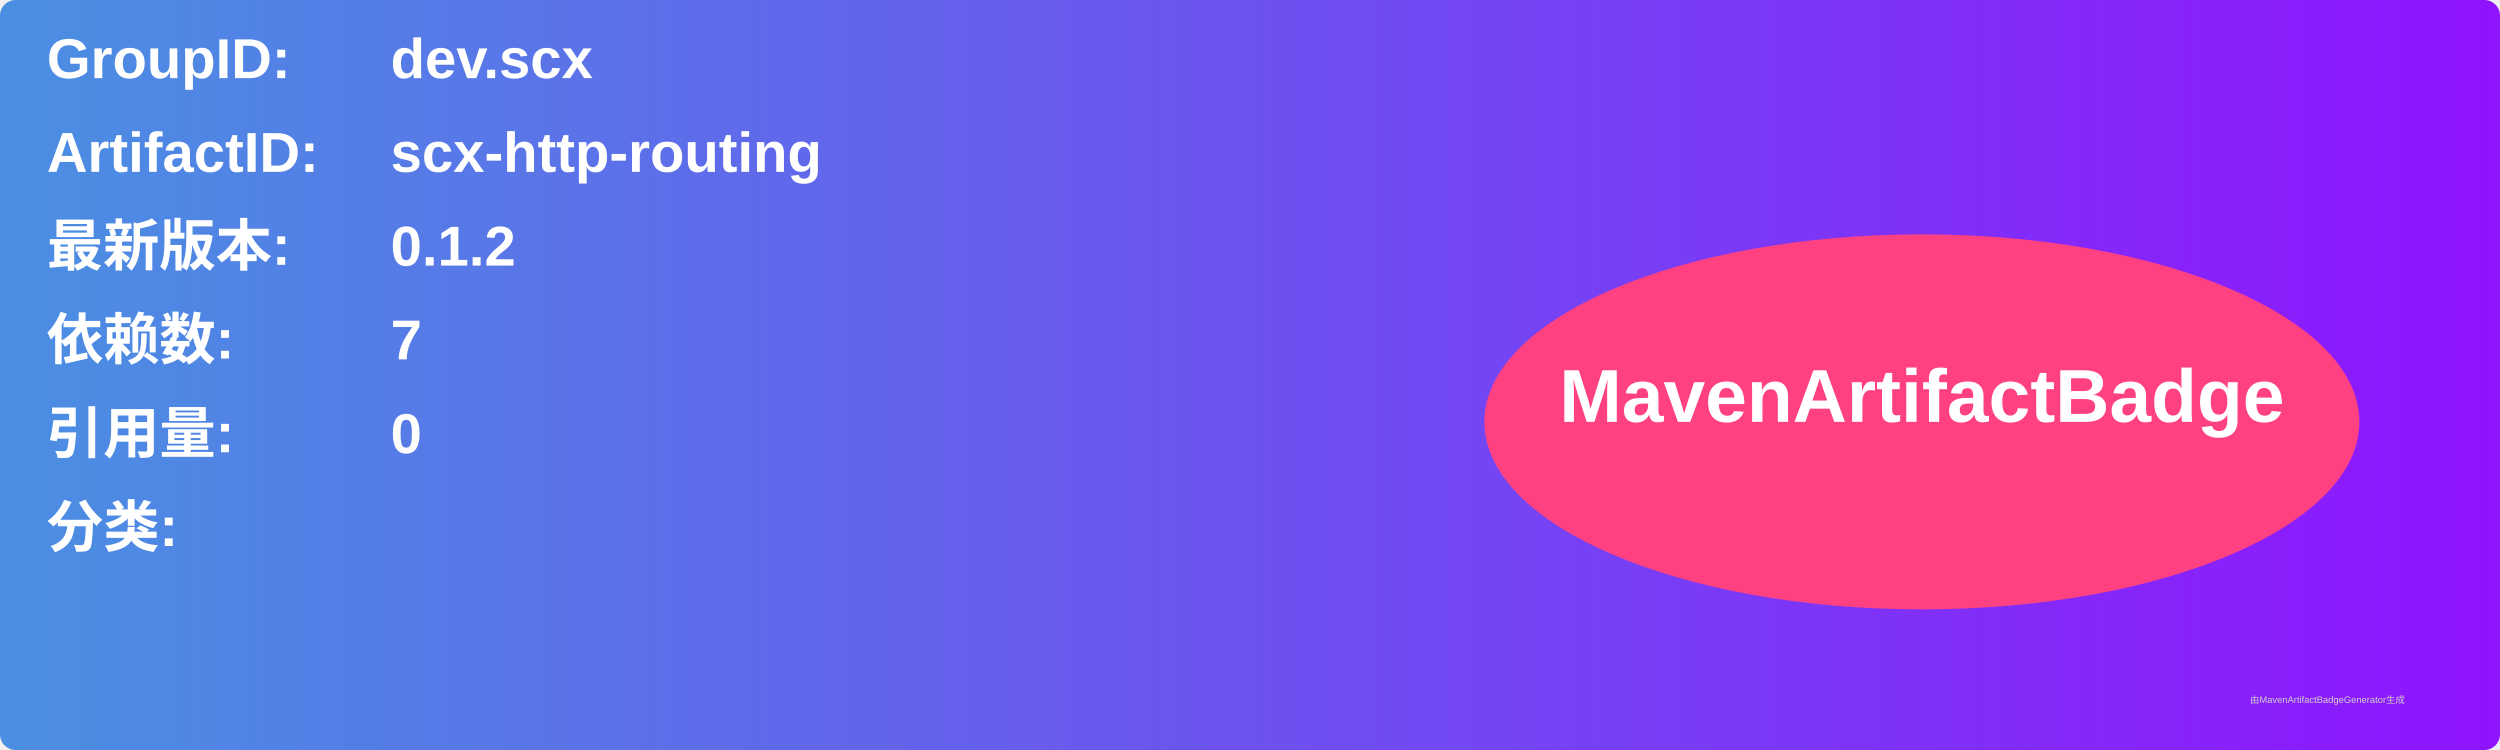
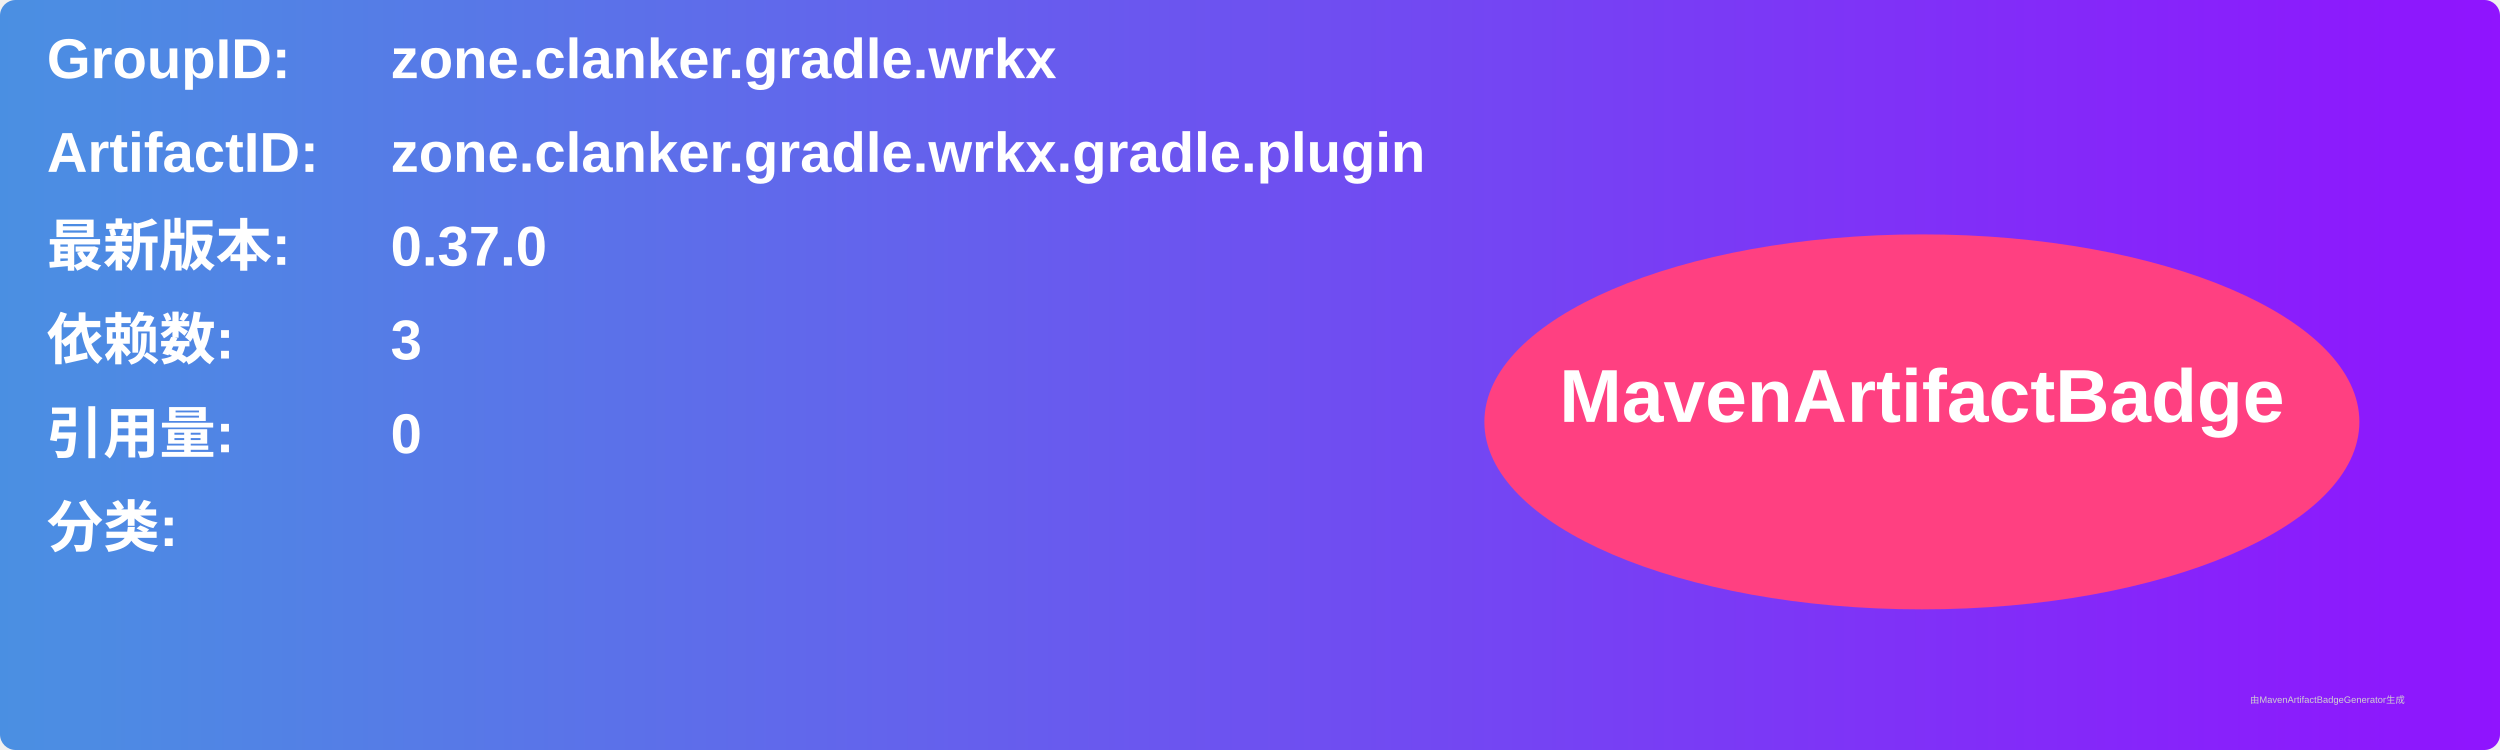
<svg xmlns="http://www.w3.org/2000/svg" width="800" height="240" viewBox="0 0 800 240">
  <linearGradient id="grad" x1="0%" y1="0%" x2="100%" y2="0%">
    <stop offset="0%" stop-color="#4a90e2" />
    <stop offset="100%" stop-color="#9013fe" />
  </linearGradient>
  <rect width="100%" height="100%" rx="5" ry="5" fill="url(#grad)" />
  <g transform="translate(15, 15)">
    <text x="0" y="10" font-family="Arial" font-size="18" fill="white" font-weight="bold" width="260">GroupID:</text>
-     <text x="110" y="10" font-family="Arial" font-size="18" fill="white" font-weight="bold" width="460">dev.scx</text>
+     <text x="110" y="10" font-family="Arial" font-size="18" fill="white" font-weight="bold" width="460">zone.clanker.gradle.wrkx</text>
    <text x="0" y="40" font-family="Arial" font-size="18" fill="white" font-weight="bold" width="260">ArtifactID:</text>
-     <text x="110" y="40" font-family="Arial" font-size="18" fill="white" font-weight="bold" width="460">scx-http-routing</text>
+     <text x="110" y="40" font-family="Arial" font-size="18" fill="white" font-weight="bold" width="460">zone.clanker.gradle.wrkx.gradle.plugin</text>
    <text x="0" y="70" font-family="Arial" font-size="18" fill="white" font-weight="bold">最新版本:</text>
    <text x="110" y="70" font-family="Arial" font-size="18" fill="white" font-weight="bold">
-       <tspan font-weight="bold">0.1.2</tspan>
+       <tspan font-weight="bold">0.37.0</tspan>
    </text>
    <text x="0" y="100" font-family="Arial" font-size="18" fill="white" font-weight="bold">依赖数: </text>
    <text x="110" y="100" font-family="Arial" font-size="18" fill="white">
-       <tspan font-weight="bold">7</tspan>
+       <tspan font-weight="bold">3</tspan>
    </text>
    <text x="0" y="130" font-family="Arial" font-size="18" fill="white" font-weight="bold">引用量: </text>
    <text x="110" y="130" font-family="Arial" font-size="18" fill="white">
      <tspan font-weight="bold">0</tspan>
    </text>
    <text x="0" y="160" font-family="Arial" font-size="18" fill="white" font-weight="bold">分类:</text>
    <text x="10" y="190" font-family="Arial" font-size="10" fill="white">
      <tspan font-weight="bold" />
    </text>
    <ellipse cx="600" cy="120" rx="140" ry="60" fill="#ff4081" />
    <text x="600" y="120" text-anchor="middle" font-family="Arial" font-size="24" fill="white" font-weight="bold">MavenArtifactBadge</text>
  </g>
  <text x="720" y="225" font-family="Arial" font-size="3" fill="#d0d0d0">由MavenArtifactBadgeGenerator生成</text>
</svg>
